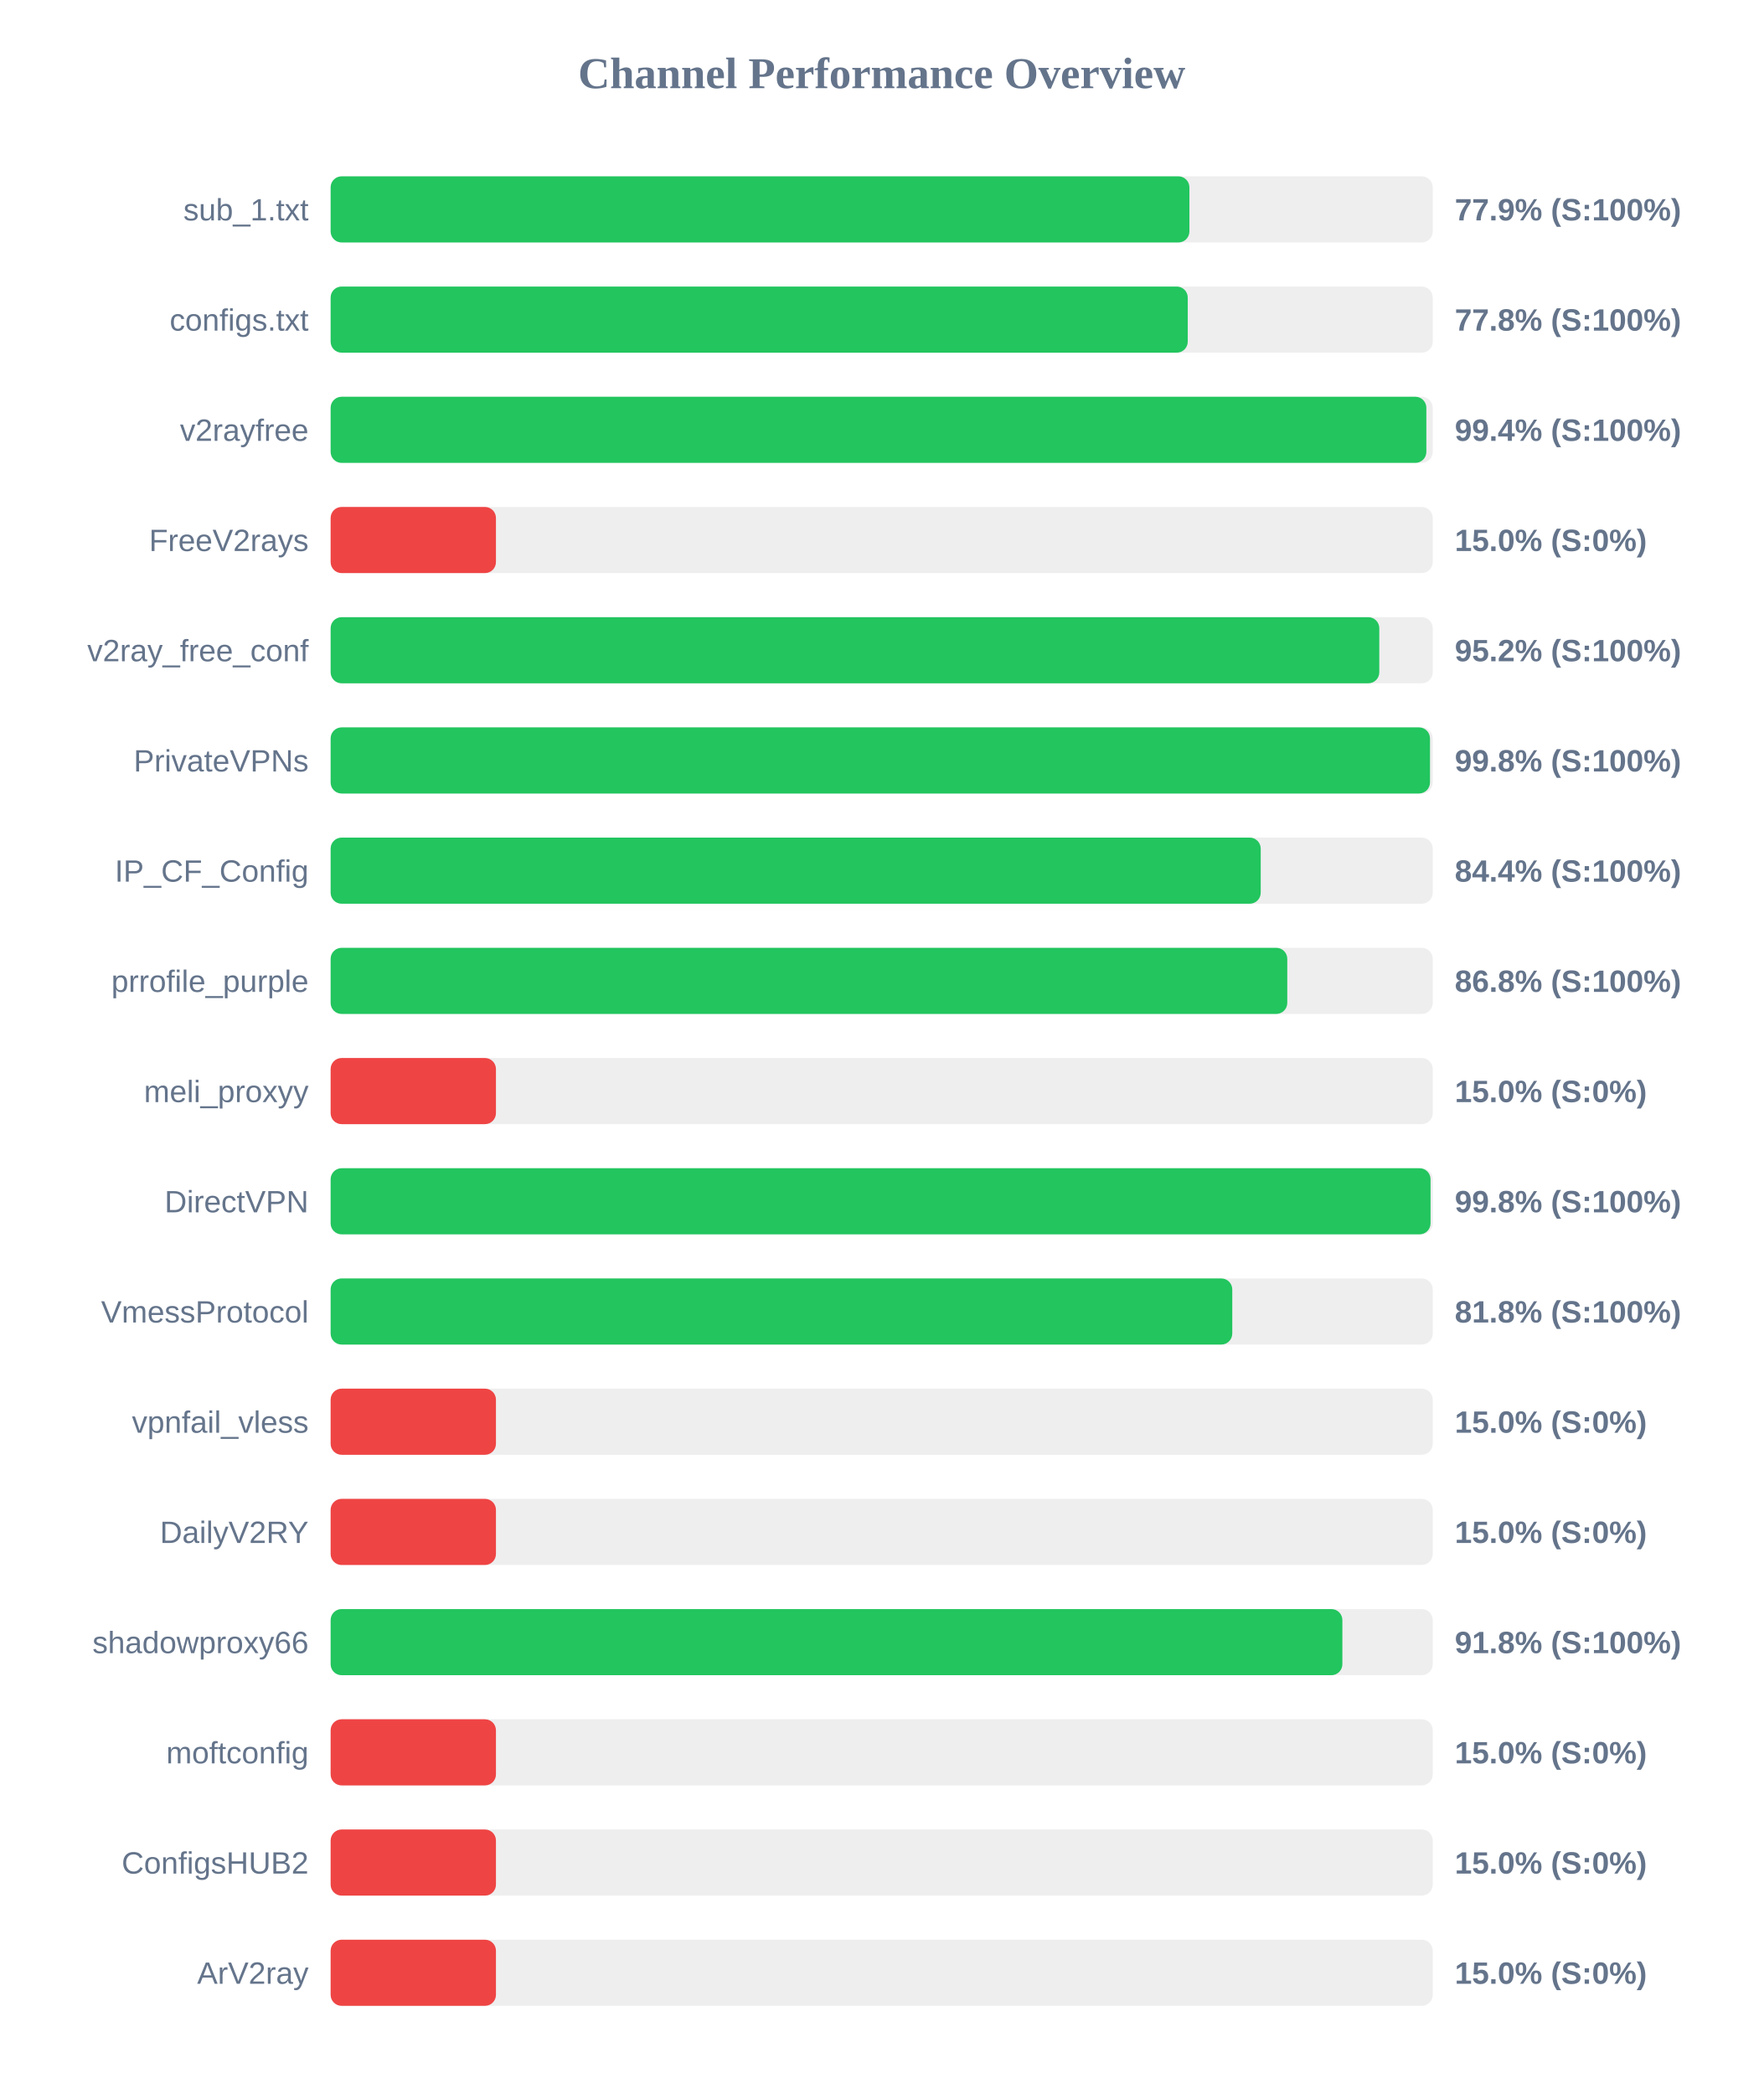
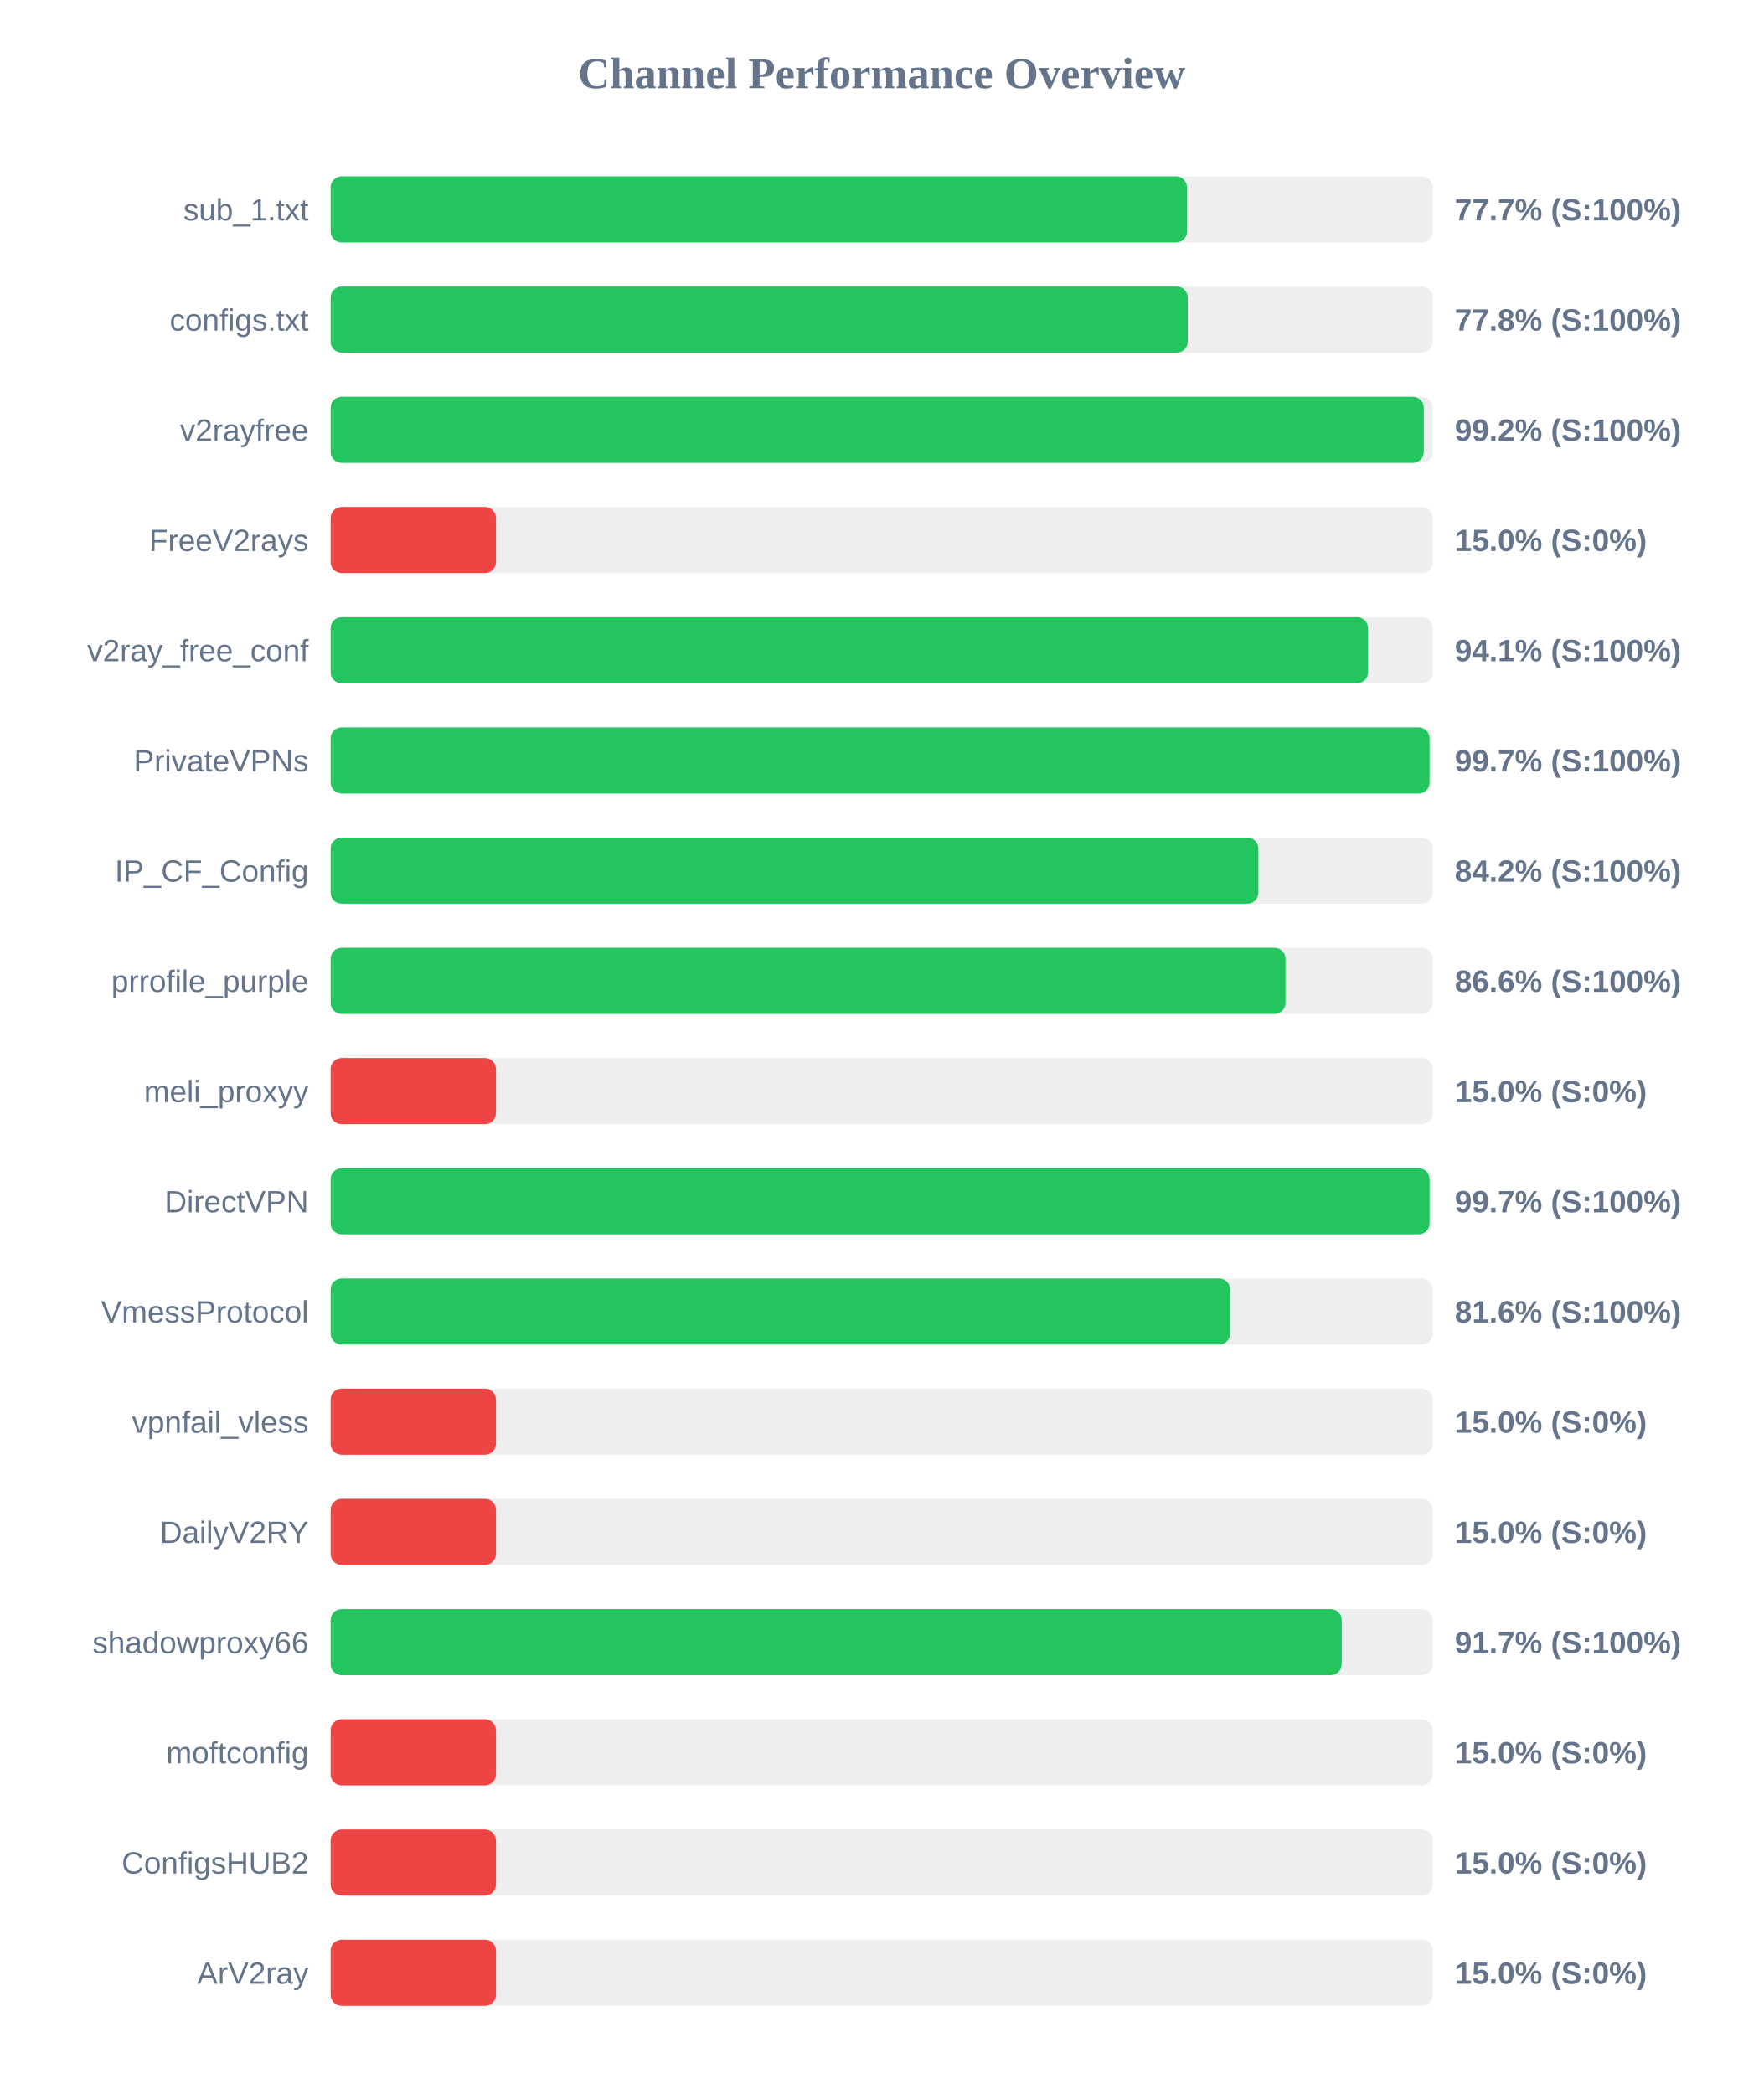
<svg xmlns="http://www.w3.org/2000/svg" width="800" height="950" version="1.1">
  <style>
        .row { font: 14px Arial; fill: #64748b; }
        .score { font: bold 14px Arial; fill: #64748b; }
    </style>
  <text x="400" y="40" text-anchor="middle" font-size="20px" font-weight="bold" fill="#64748b">Channel Performance Overview</text>
  <rect x="150" y="80" width="500" height="30" fill="#eee" rx="5" />
-   <rect x="150" y="80" width="389.6" height="30" fill="#22c55e" rx="5" />
+   <rect x="150" y="80" width="388.5" height="30" fill="#22c55e" rx="5" />
  <text x="140" y="100" text-anchor="end" class="row">sub_1.txt</text>
-   <text x="660" y="100" text-anchor="start" class="score">77.9% (S:100%)</text>
+   <text x="660" y="100" text-anchor="start" class="score">77.7% (S:100%)</text>
  <rect x="150" y="130" width="500" height="30" fill="#eee" rx="5" />
  <rect x="150" y="130" width="388.85" height="30" fill="#22c55e" rx="5" />
  <text x="140" y="150" text-anchor="end" class="row">configs.txt</text>
  <text x="660" y="150" text-anchor="start" class="score">77.8% (S:100%)</text>
  <rect x="150" y="180" width="500" height="30" fill="#eee" rx="5" />
-   <rect x="150" y="180" width="497.1" height="30" fill="#22c55e" rx="5" />
+   <rect x="150" y="180" width="495.95" height="30" fill="#22c55e" rx="5" />
  <text x="140" y="200" text-anchor="end" class="row">v2rayfree</text>
-   <text x="660" y="200" text-anchor="start" class="score">99.4% (S:100%)</text>
+   <text x="660" y="200" text-anchor="start" class="score">99.2% (S:100%)</text>
  <rect x="150" y="230" width="500" height="30" fill="#eee" rx="5" />
  <rect x="150" y="230" width="75.0" height="30" fill="#ef4444" rx="5" />
  <text x="140" y="250" text-anchor="end" class="row">FreeV2rays</text>
  <text x="660" y="250" text-anchor="start" class="score">15.0% (S:0%)</text>
  <rect x="150" y="280" width="500" height="30" fill="#eee" rx="5" />
-   <rect x="150" y="280" width="475.75" height="30" fill="#22c55e" rx="5" />
+   <rect x="150" y="280" width="470.65" height="30" fill="#22c55e" rx="5" />
  <text x="140" y="300" text-anchor="end" class="row">v2ray_free_conf</text>
-   <text x="660" y="300" text-anchor="start" class="score">95.2% (S:100%)</text>
+   <text x="660" y="300" text-anchor="start" class="score">94.1% (S:100%)</text>
  <rect x="150" y="330" width="500" height="30" fill="#eee" rx="5" />
-   <rect x="150" y="330" width="498.75" height="30" fill="#22c55e" rx="5" />
+   <rect x="150" y="330" width="498.55" height="30" fill="#22c55e" rx="5" />
  <text x="140" y="350" text-anchor="end" class="row">PrivateVPNs</text>
-   <text x="660" y="350" text-anchor="start" class="score">99.8% (S:100%)</text>
+   <text x="660" y="350" text-anchor="start" class="score">99.7% (S:100%)</text>
  <rect x="150" y="380" width="500" height="30" fill="#eee" rx="5" />
-   <rect x="150" y="380" width="421.95" height="30" fill="#22c55e" rx="5" />
+   <rect x="150" y="380" width="420.9" height="30" fill="#22c55e" rx="5" />
  <text x="140" y="400" text-anchor="end" class="row">IP_CF_Config</text>
-   <text x="660" y="400" text-anchor="start" class="score">84.4% (S:100%)</text>
+   <text x="660" y="400" text-anchor="start" class="score">84.2% (S:100%)</text>
  <rect x="150" y="430" width="500" height="30" fill="#eee" rx="5" />
-   <rect x="150" y="430" width="434.0" height="30" fill="#22c55e" rx="5" />
+   <rect x="150" y="430" width="433.2" height="30" fill="#22c55e" rx="5" />
  <text x="140" y="450" text-anchor="end" class="row">prrofile_purple</text>
-   <text x="660" y="450" text-anchor="start" class="score">86.8% (S:100%)</text>
+   <text x="660" y="450" text-anchor="start" class="score">86.6% (S:100%)</text>
  <rect x="150" y="480" width="500" height="30" fill="#eee" rx="5" />
  <rect x="150" y="480" width="75.0" height="30" fill="#ef4444" rx="5" />
  <text x="140" y="500" text-anchor="end" class="row">meli_proxyy</text>
  <text x="660" y="500" text-anchor="start" class="score">15.0% (S:0%)</text>
  <rect x="150" y="530" width="500" height="30" fill="#eee" rx="5" />
-   <rect x="150" y="530" width="499.0" height="30" fill="#22c55e" rx="5" />
+   <rect x="150" y="530" width="498.55" height="30" fill="#22c55e" rx="5" />
  <text x="140" y="550" text-anchor="end" class="row">DirectVPN</text>
-   <text x="660" y="550" text-anchor="start" class="score">99.8% (S:100%)</text>
+   <text x="660" y="550" text-anchor="start" class="score">99.7% (S:100%)</text>
  <rect x="150" y="580" width="500" height="30" fill="#eee" rx="5" />
-   <rect x="150" y="580" width="409.05" height="30" fill="#22c55e" rx="5" />
+   <rect x="150" y="580" width="408.05" height="30" fill="#22c55e" rx="5" />
  <text x="140" y="600" text-anchor="end" class="row">VmessProtocol</text>
-   <text x="660" y="600" text-anchor="start" class="score">81.8% (S:100%)</text>
+   <text x="660" y="600" text-anchor="start" class="score">81.6% (S:100%)</text>
  <rect x="150" y="630" width="500" height="30" fill="#eee" rx="5" />
  <rect x="150" y="630" width="75.0" height="30" fill="#ef4444" rx="5" />
  <text x="140" y="650" text-anchor="end" class="row">vpnfail_vless</text>
  <text x="660" y="650" text-anchor="start" class="score">15.0% (S:0%)</text>
  <rect x="150" y="680" width="500" height="30" fill="#eee" rx="5" />
  <rect x="150" y="680" width="75.0" height="30" fill="#ef4444" rx="5" />
  <text x="140" y="700" text-anchor="end" class="row">DailyV2RY</text>
  <text x="660" y="700" text-anchor="start" class="score">15.0% (S:0%)</text>
  <rect x="150" y="730" width="500" height="30" fill="#eee" rx="5" />
-   <rect x="150" y="730" width="459.0" height="30" fill="#22c55e" rx="5" />
+   <rect x="150" y="730" width="458.7" height="30" fill="#22c55e" rx="5" />
  <text x="140" y="750" text-anchor="end" class="row">shadowproxy66</text>
-   <text x="660" y="750" text-anchor="start" class="score">91.8% (S:100%)</text>
+   <text x="660" y="750" text-anchor="start" class="score">91.7% (S:100%)</text>
  <rect x="150" y="780" width="500" height="30" fill="#eee" rx="5" />
  <rect x="150" y="780" width="75.0" height="30" fill="#ef4444" rx="5" />
  <text x="140" y="800" text-anchor="end" class="row">moftconfig</text>
  <text x="660" y="800" text-anchor="start" class="score">15.0% (S:0%)</text>
  <rect x="150" y="830" width="500" height="30" fill="#eee" rx="5" />
  <rect x="150" y="830" width="75.0" height="30" fill="#ef4444" rx="5" />
  <text x="140" y="850" text-anchor="end" class="row">ConfigsHUB2</text>
  <text x="660" y="850" text-anchor="start" class="score">15.0% (S:0%)</text>
  <rect x="150" y="880" width="500" height="30" fill="#eee" rx="5" />
  <rect x="150" y="880" width="75.0" height="30" fill="#ef4444" rx="5" />
  <text x="140" y="900" text-anchor="end" class="row">ArV2ray</text>
  <text x="660" y="900" text-anchor="start" class="score">15.0% (S:0%)</text>
</svg>
